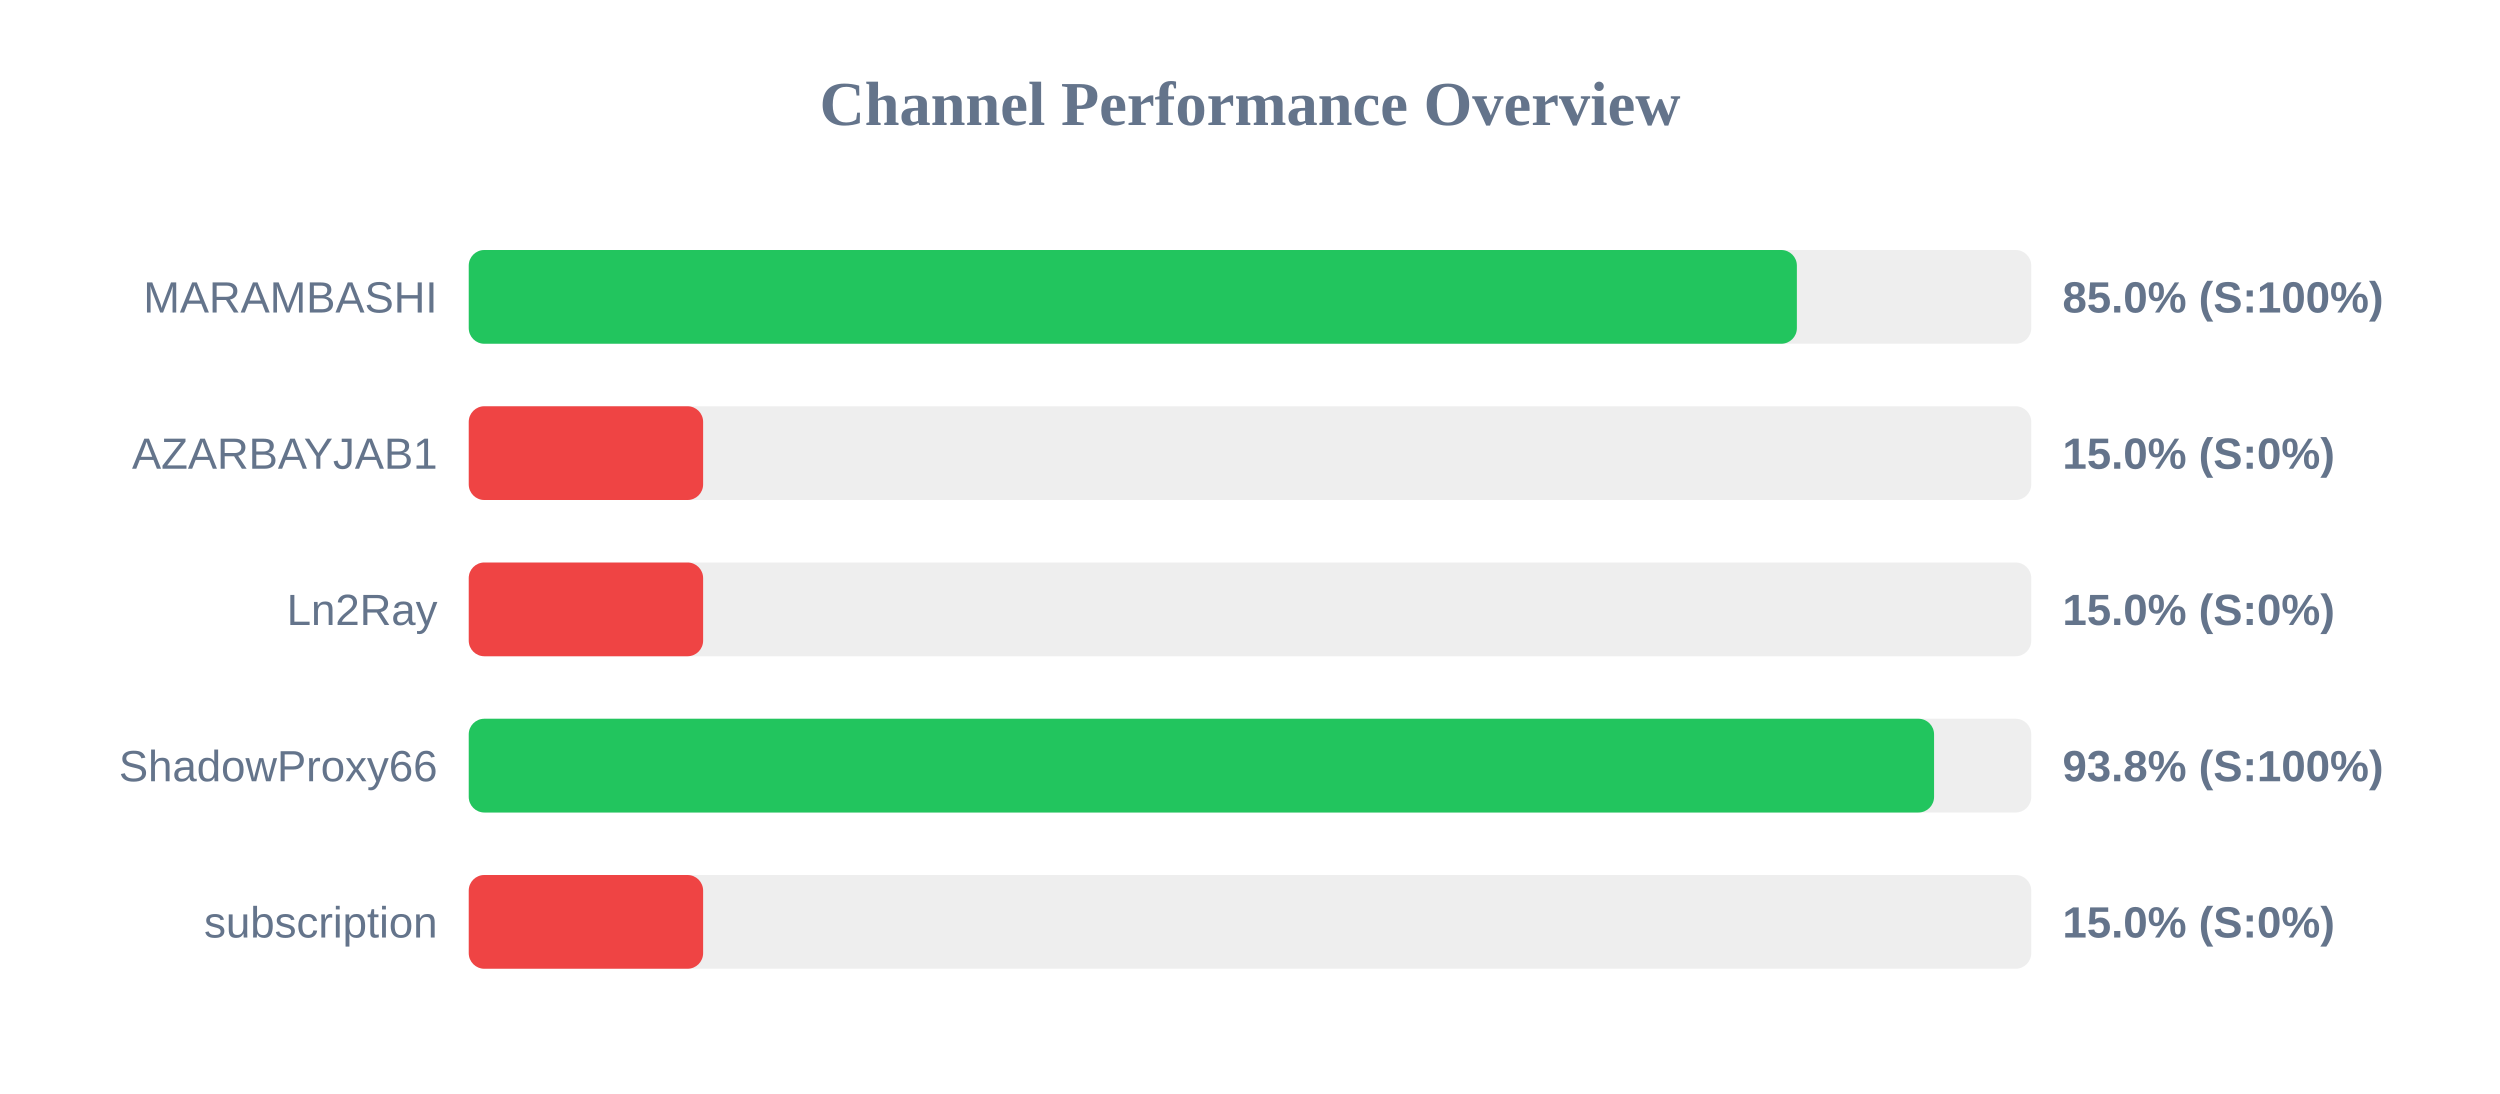
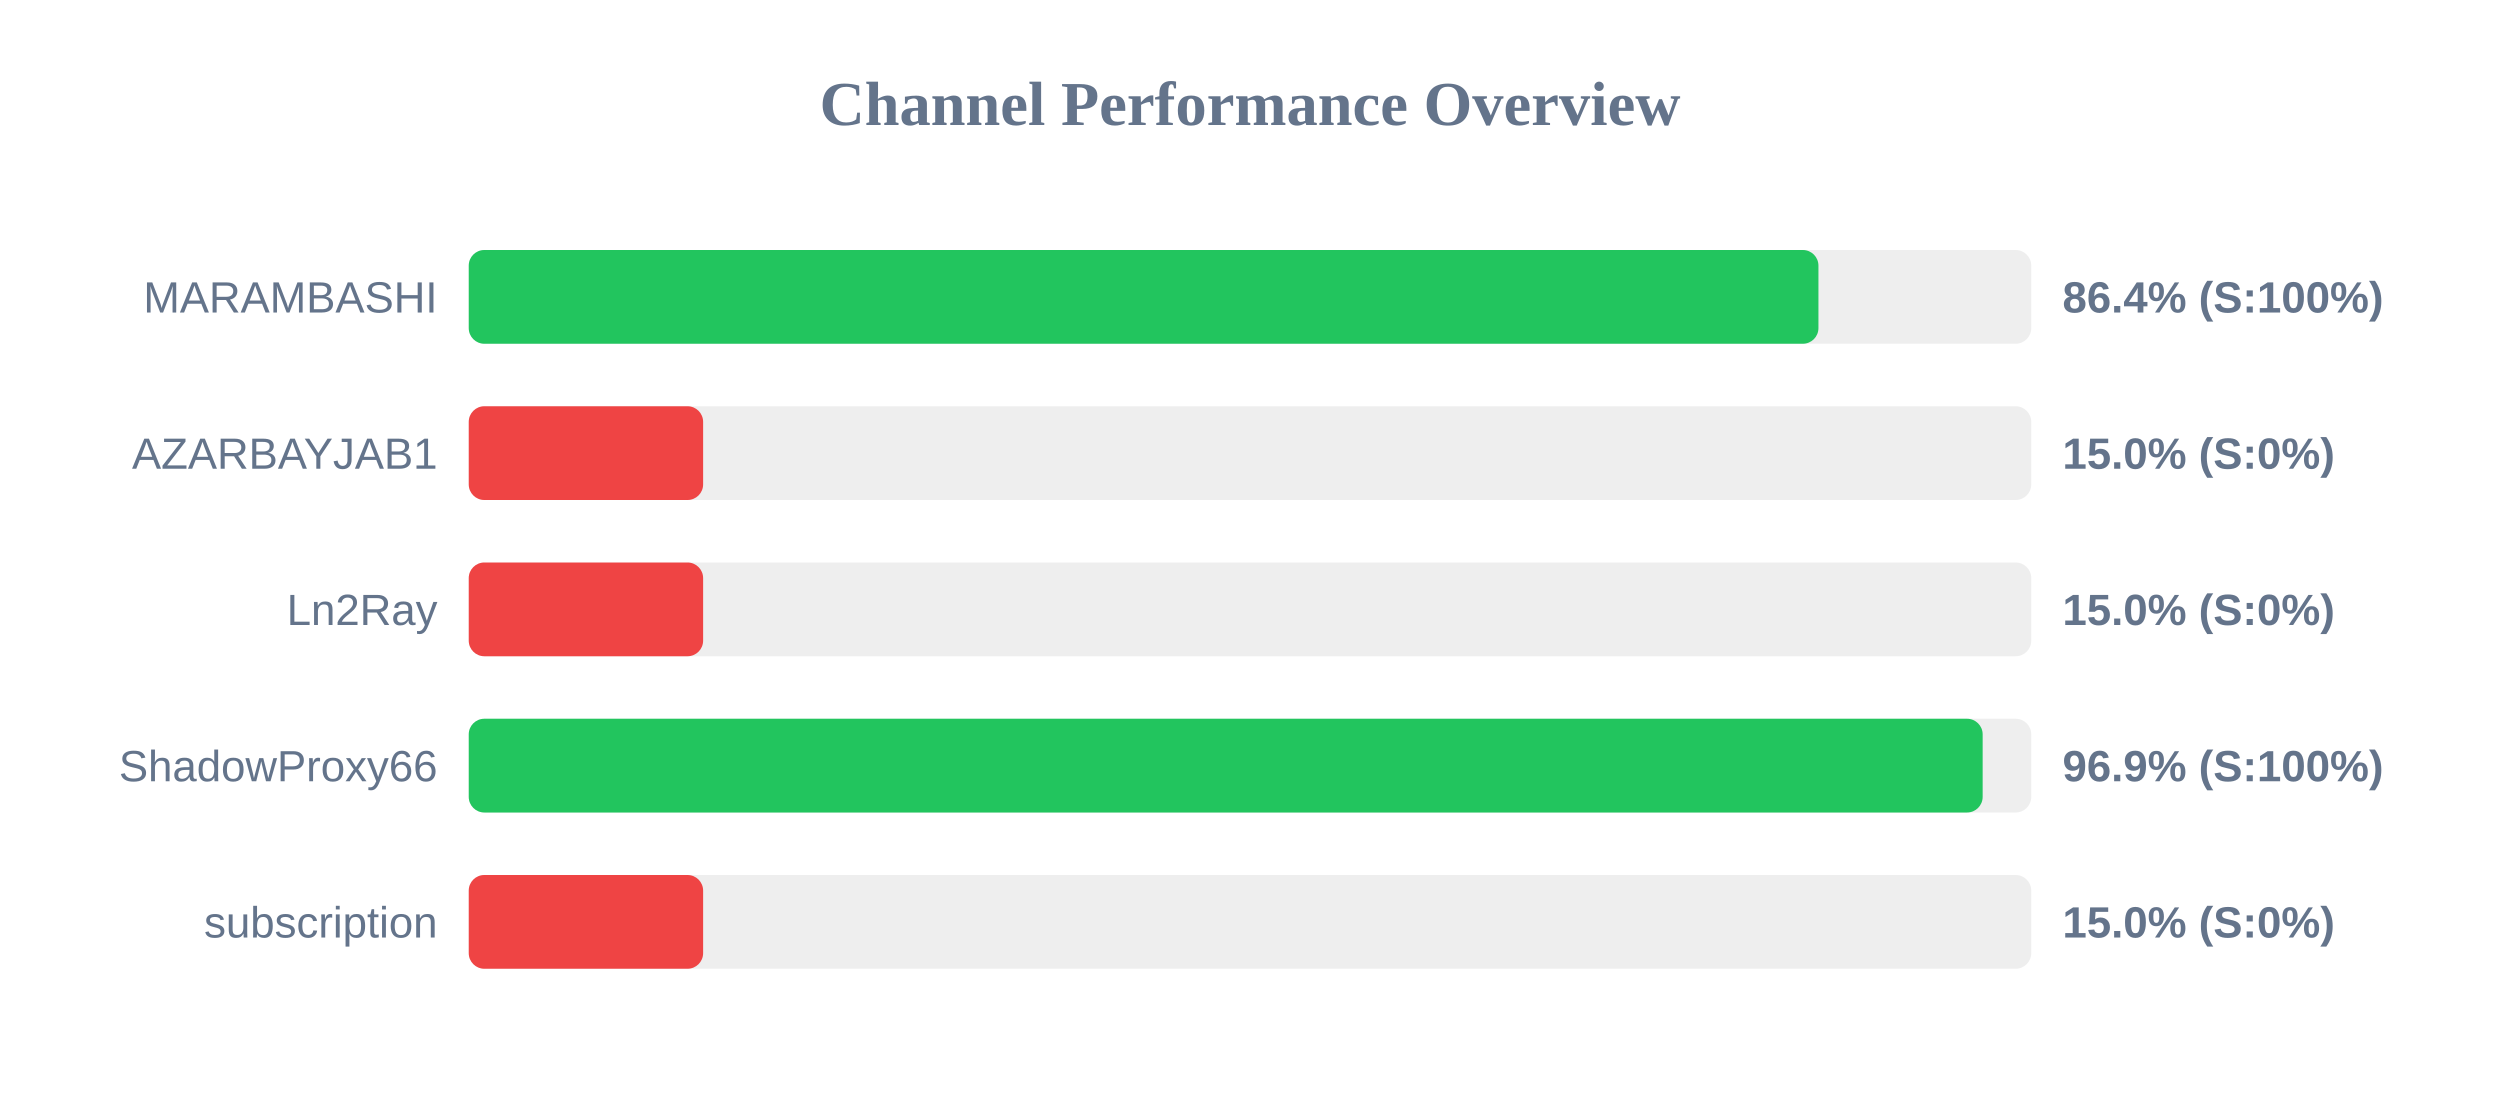
<svg xmlns="http://www.w3.org/2000/svg" width="800" height="350" version="1.1">
  <style>
        .row { font: 14px Arial; fill: #64748b; }
        .score { font: bold 14px Arial; fill: #64748b; }
    </style>
  <text x="400" y="40" text-anchor="middle" font-size="20px" font-weight="bold" fill="#64748b">Channel Performance Overview</text>
  <rect x="150" y="80" width="500" height="30" fill="#eee" rx="5" />
-   <rect x="150" y="80" width="425.0" height="30" fill="#22c55e" rx="5" />
+   <rect x="150" y="80" width="431.9" height="30" fill="#22c55e" rx="5" />
  <text x="140" y="100" text-anchor="end" class="row">MARAMBASHI</text>
-   <text x="660" y="100" text-anchor="start" class="score">85.0% (S:100%)</text>
+   <text x="660" y="100" text-anchor="start" class="score">86.4% (S:100%)</text>
  <rect x="150" y="130" width="500" height="30" fill="#eee" rx="5" />
  <rect x="150" y="130" width="75.0" height="30" fill="#ef4444" rx="5" />
  <text x="140" y="150" text-anchor="end" class="row">AZARBAYJAB1</text>
  <text x="660" y="150" text-anchor="start" class="score">15.0% (S:0%)</text>
  <rect x="150" y="180" width="500" height="30" fill="#eee" rx="5" />
  <rect x="150" y="180" width="75.0" height="30" fill="#ef4444" rx="5" />
  <text x="140" y="200" text-anchor="end" class="row">Ln2Ray</text>
  <text x="660" y="200" text-anchor="start" class="score">15.0% (S:0%)</text>
  <rect x="150" y="230" width="500" height="30" fill="#eee" rx="5" />
-   <rect x="150" y="230" width="468.9" height="30" fill="#22c55e" rx="5" />
+   <rect x="150" y="230" width="484.45" height="30" fill="#22c55e" rx="5" />
  <text x="140" y="250" text-anchor="end" class="row">ShadowProxy66</text>
-   <text x="660" y="250" text-anchor="start" class="score">93.8% (S:100%)</text>
+   <text x="660" y="250" text-anchor="start" class="score">96.9% (S:100%)</text>
  <rect x="150" y="280" width="500" height="30" fill="#eee" rx="5" />
  <rect x="150" y="280" width="75.0" height="30" fill="#ef4444" rx="5" />
  <text x="140" y="300" text-anchor="end" class="row">subscription</text>
  <text x="660" y="300" text-anchor="start" class="score">15.0% (S:0%)</text>
</svg>
